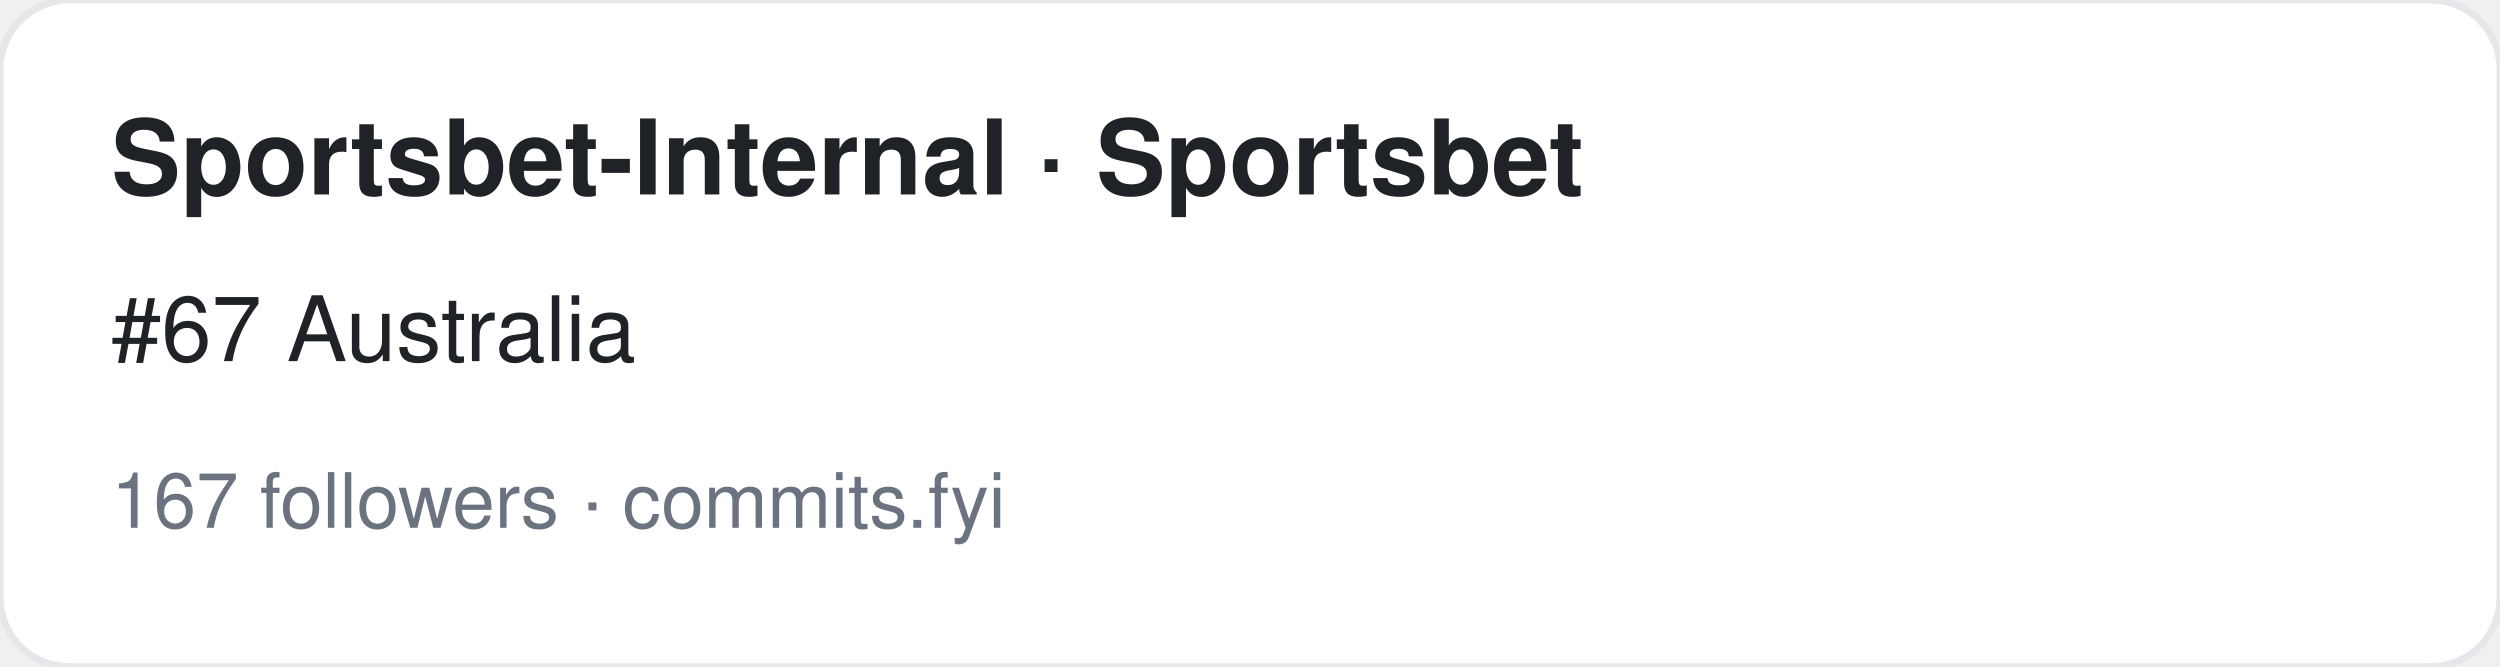
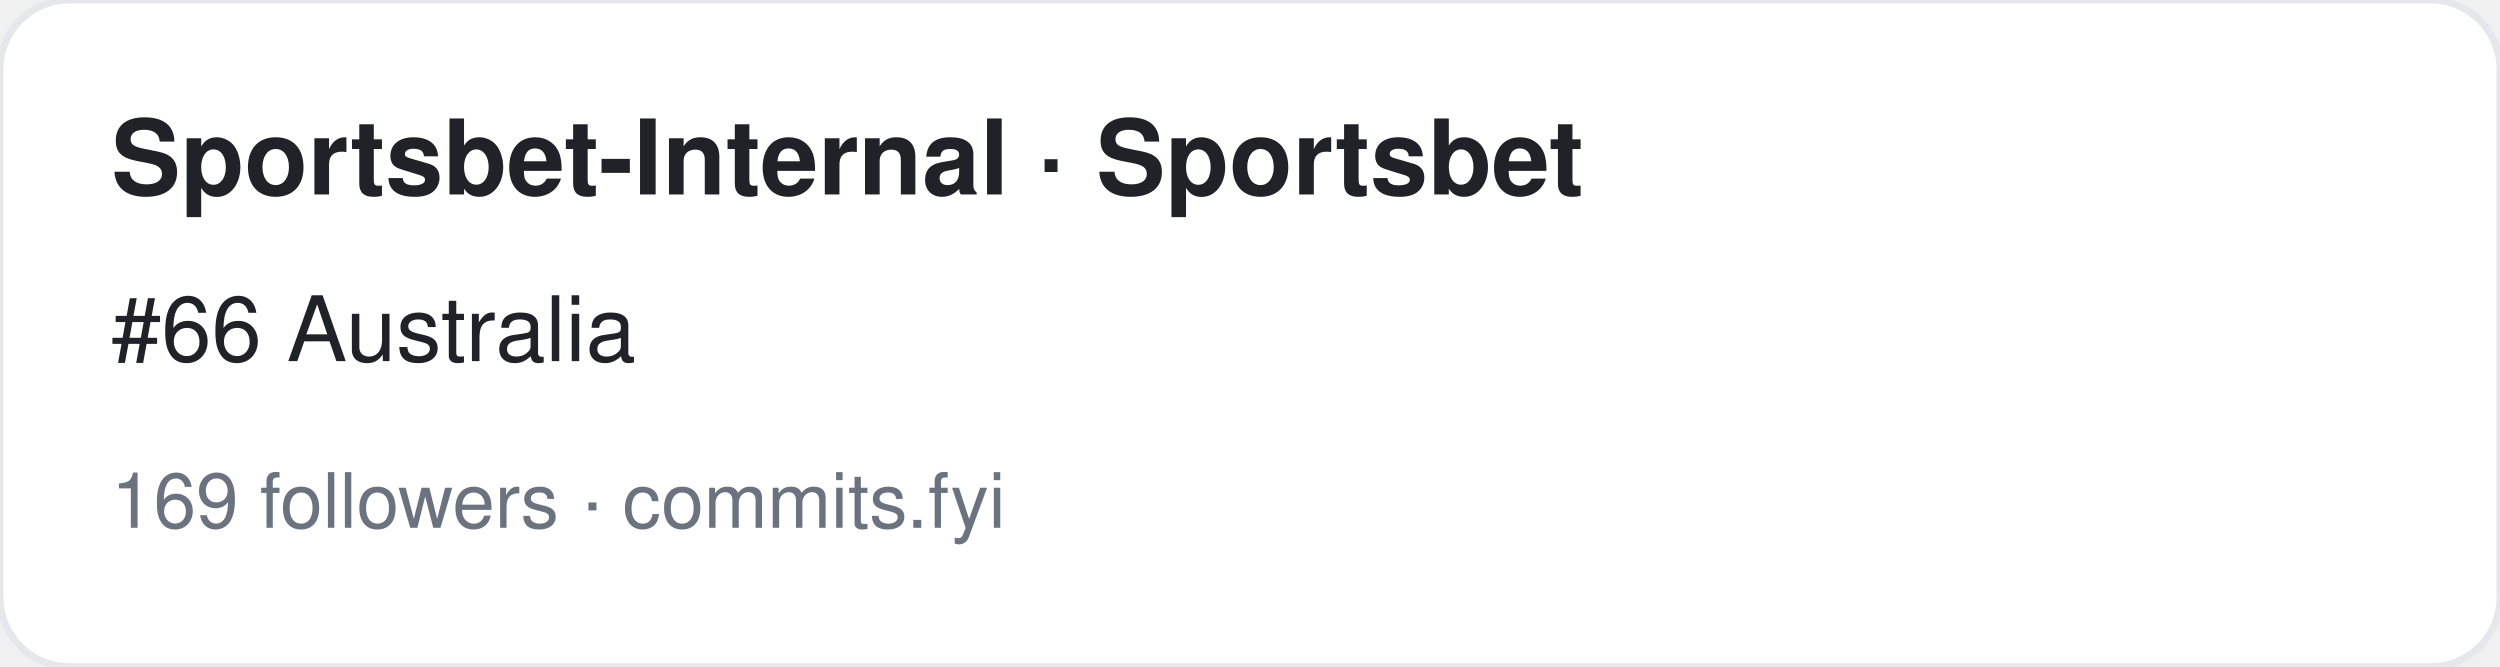
<svg xmlns="http://www.w3.org/2000/svg" width="360" height="96" viewBox="0 0 360 96" font-family="-apple-system,BlinkMacSystemFont,Segoe UI,Helvetica,Arial,sans-serif">
  <rect width="360" height="96" rx="10" fill="#ffffff" stroke="#e5e7eb" />
  <text x="16" y="28" font-size="15" font-weight="700" fill="#1f2328">Sportsbet-Internal · Sportsbet</text>
-   <text x="16" y="52" font-size="13" fill="#1f2328">#67 Australia</text>
-   <text x="16" y="76" font-size="11" fill="#6b7280">167 followers · commits.fyi</text>
+   <text x="16" y="52" font-size="13" fill="#1f2328">#66 Australia</text>
+   <text x="16" y="76" font-size="11" fill="#6b7280">169 followers · commits.fyi</text>
</svg>
